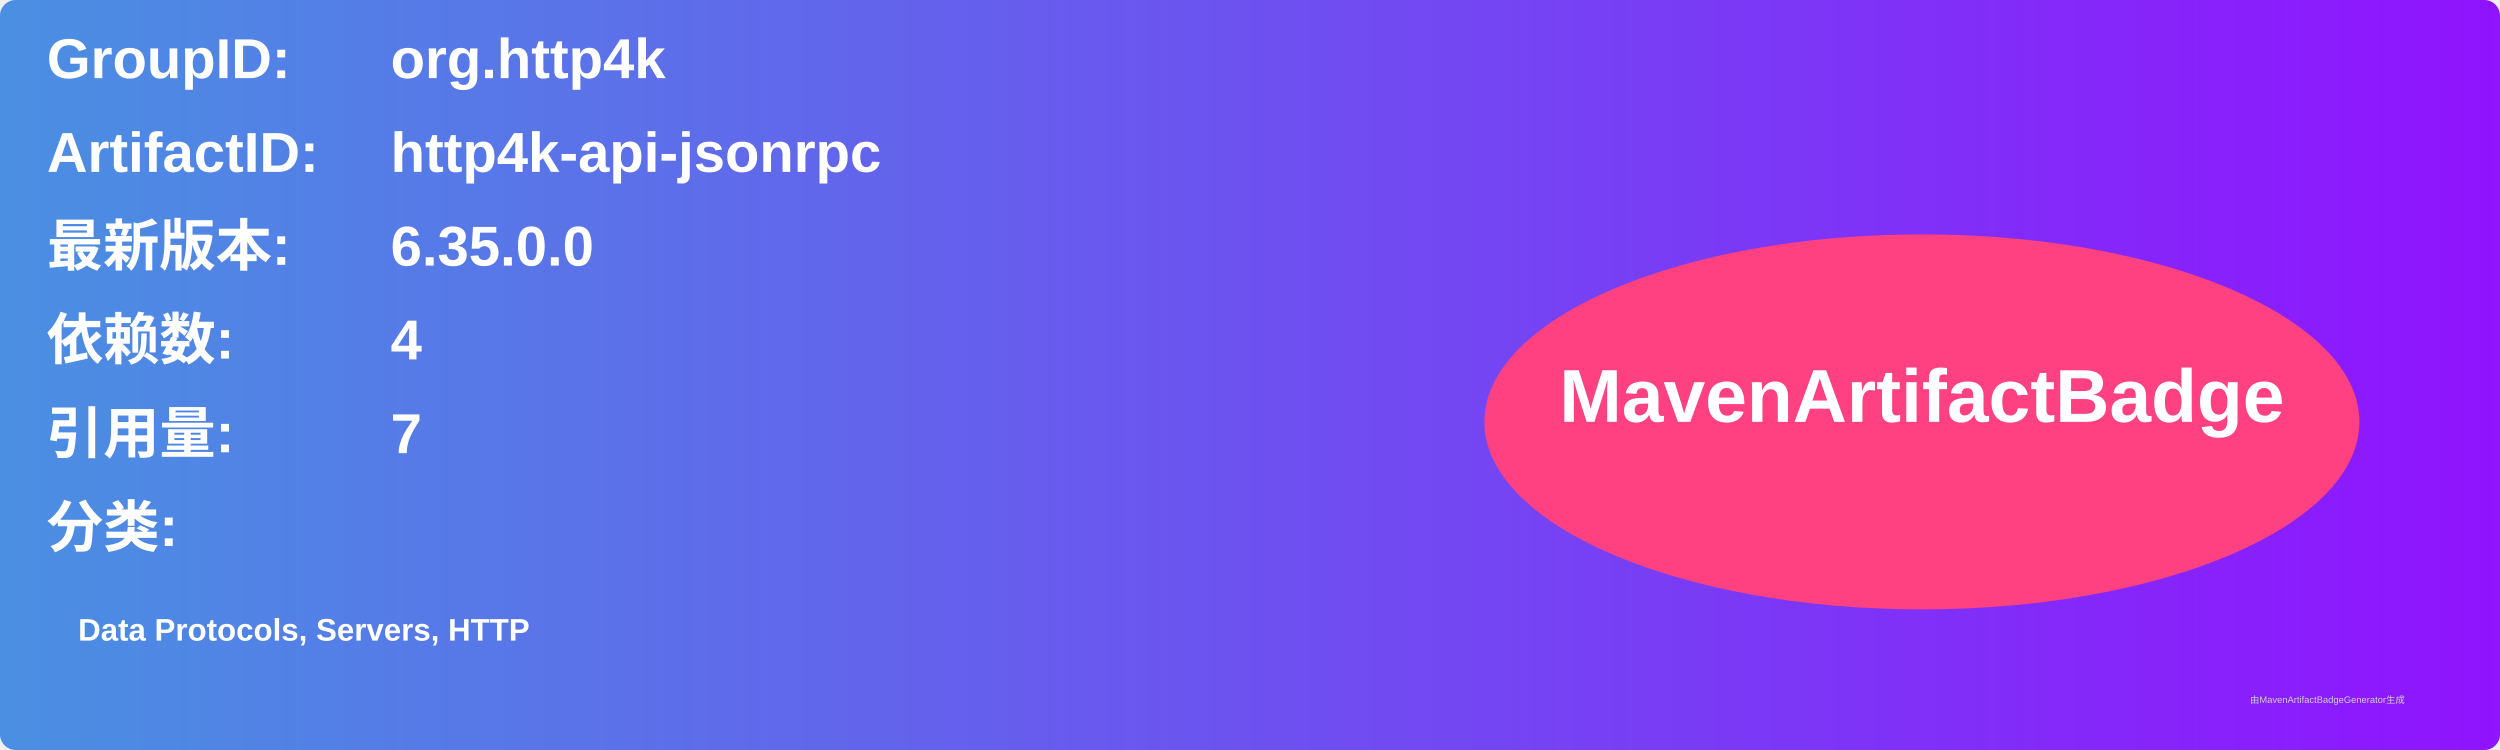
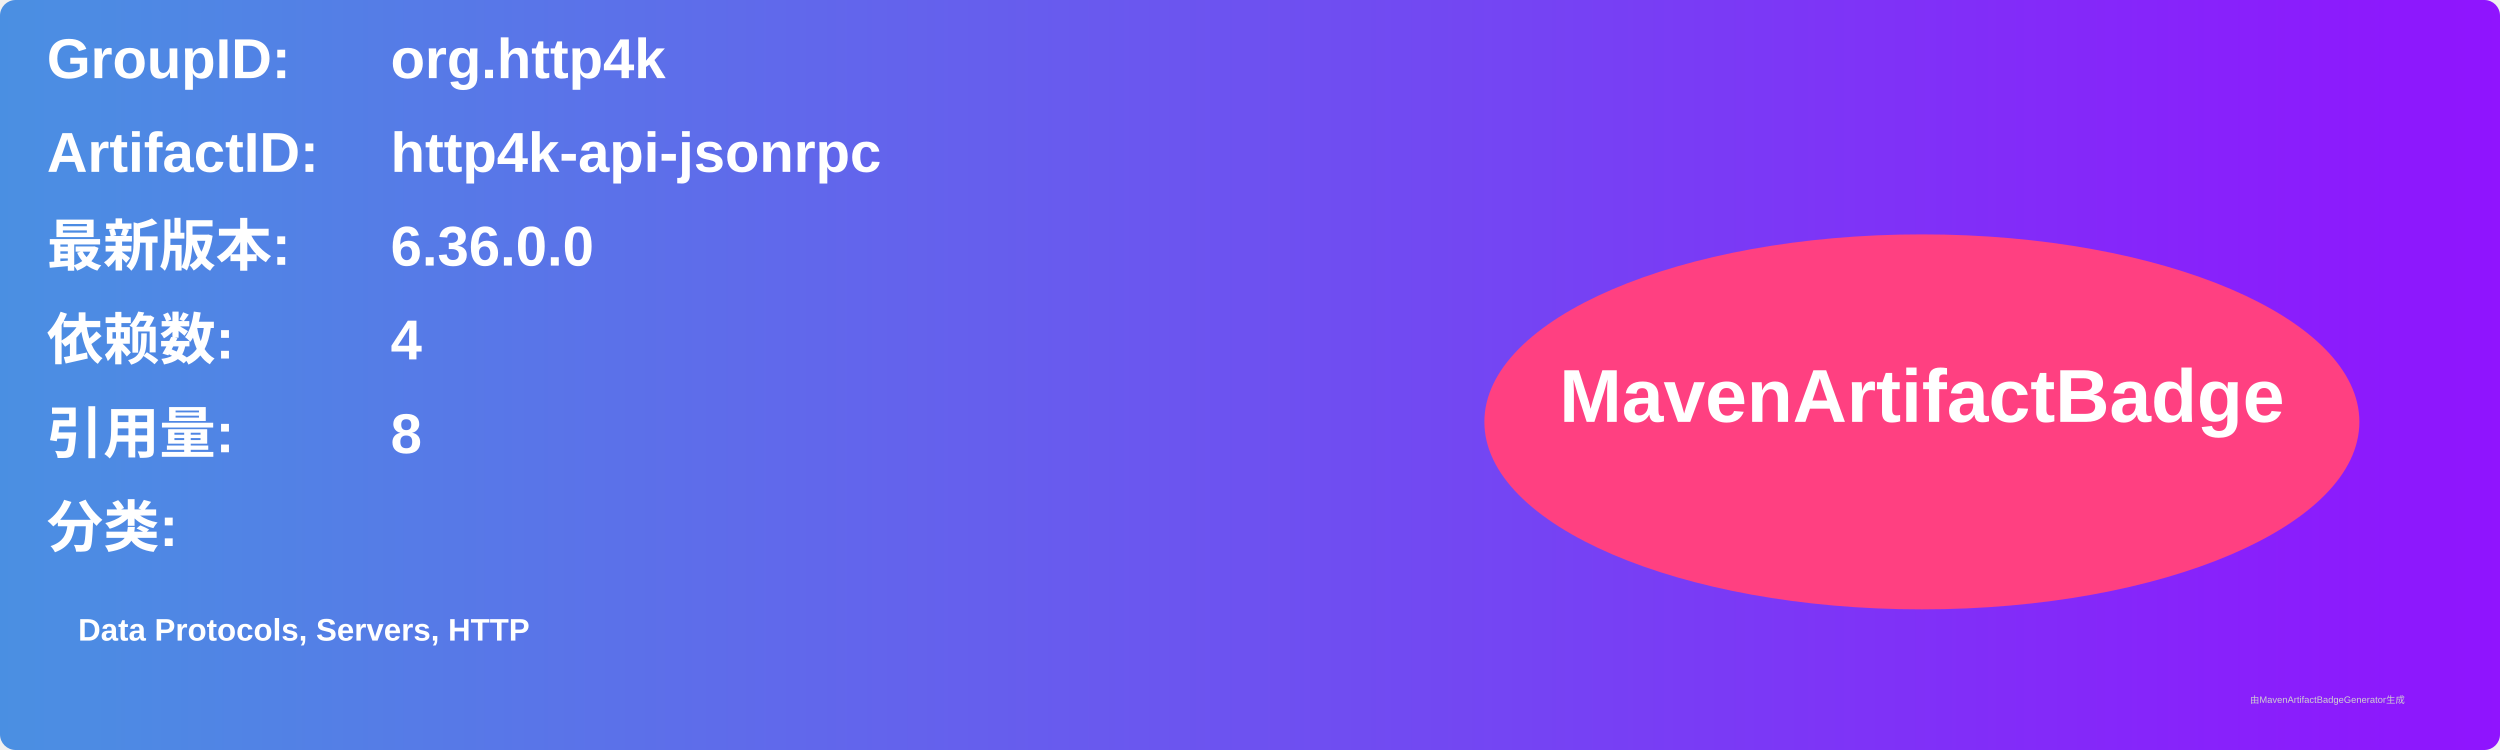
<svg xmlns="http://www.w3.org/2000/svg" width="800" height="240" viewBox="0 0 800 240">
  <linearGradient id="grad" x1="0%" y1="0%" x2="100%" y2="0%">
    <stop offset="0%" stop-color="#4a90e2" />
    <stop offset="100%" stop-color="#9013fe" />
  </linearGradient>
  <rect width="100%" height="100%" rx="5" ry="5" fill="url(#grad)" />
  <g transform="translate(15, 15)">
    <text x="0" y="10" font-family="Arial" font-size="18" fill="white" font-weight="bold" width="260">GroupID:</text>
    <text x="110" y="10" font-family="Arial" font-size="18" fill="white" font-weight="bold" width="460">org.http4k</text>
    <text x="0" y="40" font-family="Arial" font-size="18" fill="white" font-weight="bold" width="260">ArtifactID:</text>
    <text x="110" y="40" font-family="Arial" font-size="18" fill="white" font-weight="bold" width="460">http4k-api-jsonrpc</text>
    <text x="0" y="70" font-family="Arial" font-size="18" fill="white" font-weight="bold">最新版本:</text>
    <text x="110" y="70" font-family="Arial" font-size="18" fill="white" font-weight="bold">
-       <tspan font-weight="bold">6.35.0.0</tspan>
+       <tspan font-weight="bold">6.36.0.0</tspan>
    </text>
    <text x="0" y="100" font-family="Arial" font-size="18" fill="white" font-weight="bold">依赖数: </text>
    <text x="110" y="100" font-family="Arial" font-size="18" fill="white">
      <tspan font-weight="bold">4</tspan>
    </text>
    <text x="0" y="130" font-family="Arial" font-size="18" fill="white" font-weight="bold">引用量: </text>
    <text x="110" y="130" font-family="Arial" font-size="18" fill="white">
-       <tspan font-weight="bold">7</tspan>
+       <tspan font-weight="bold">8</tspan>
    </text>
    <text x="0" y="160" font-family="Arial" font-size="18" fill="white" font-weight="bold">分类:</text>
    <text x="10" y="190" font-family="Arial" font-size="10" fill="white">
      <tspan font-weight="bold">Data Protocols, Servers, HTTP</tspan>
    </text>
    <ellipse cx="600" cy="120" rx="140" ry="60" fill="#ff4081" />
    <text x="600" y="120" text-anchor="middle" font-family="Arial" font-size="24" fill="white" font-weight="bold">MavenArtifactBadge</text>
  </g>
  <text x="720" y="225" font-family="Arial" font-size="3" fill="#d0d0d0">由MavenArtifactBadgeGenerator生成</text>
</svg>
